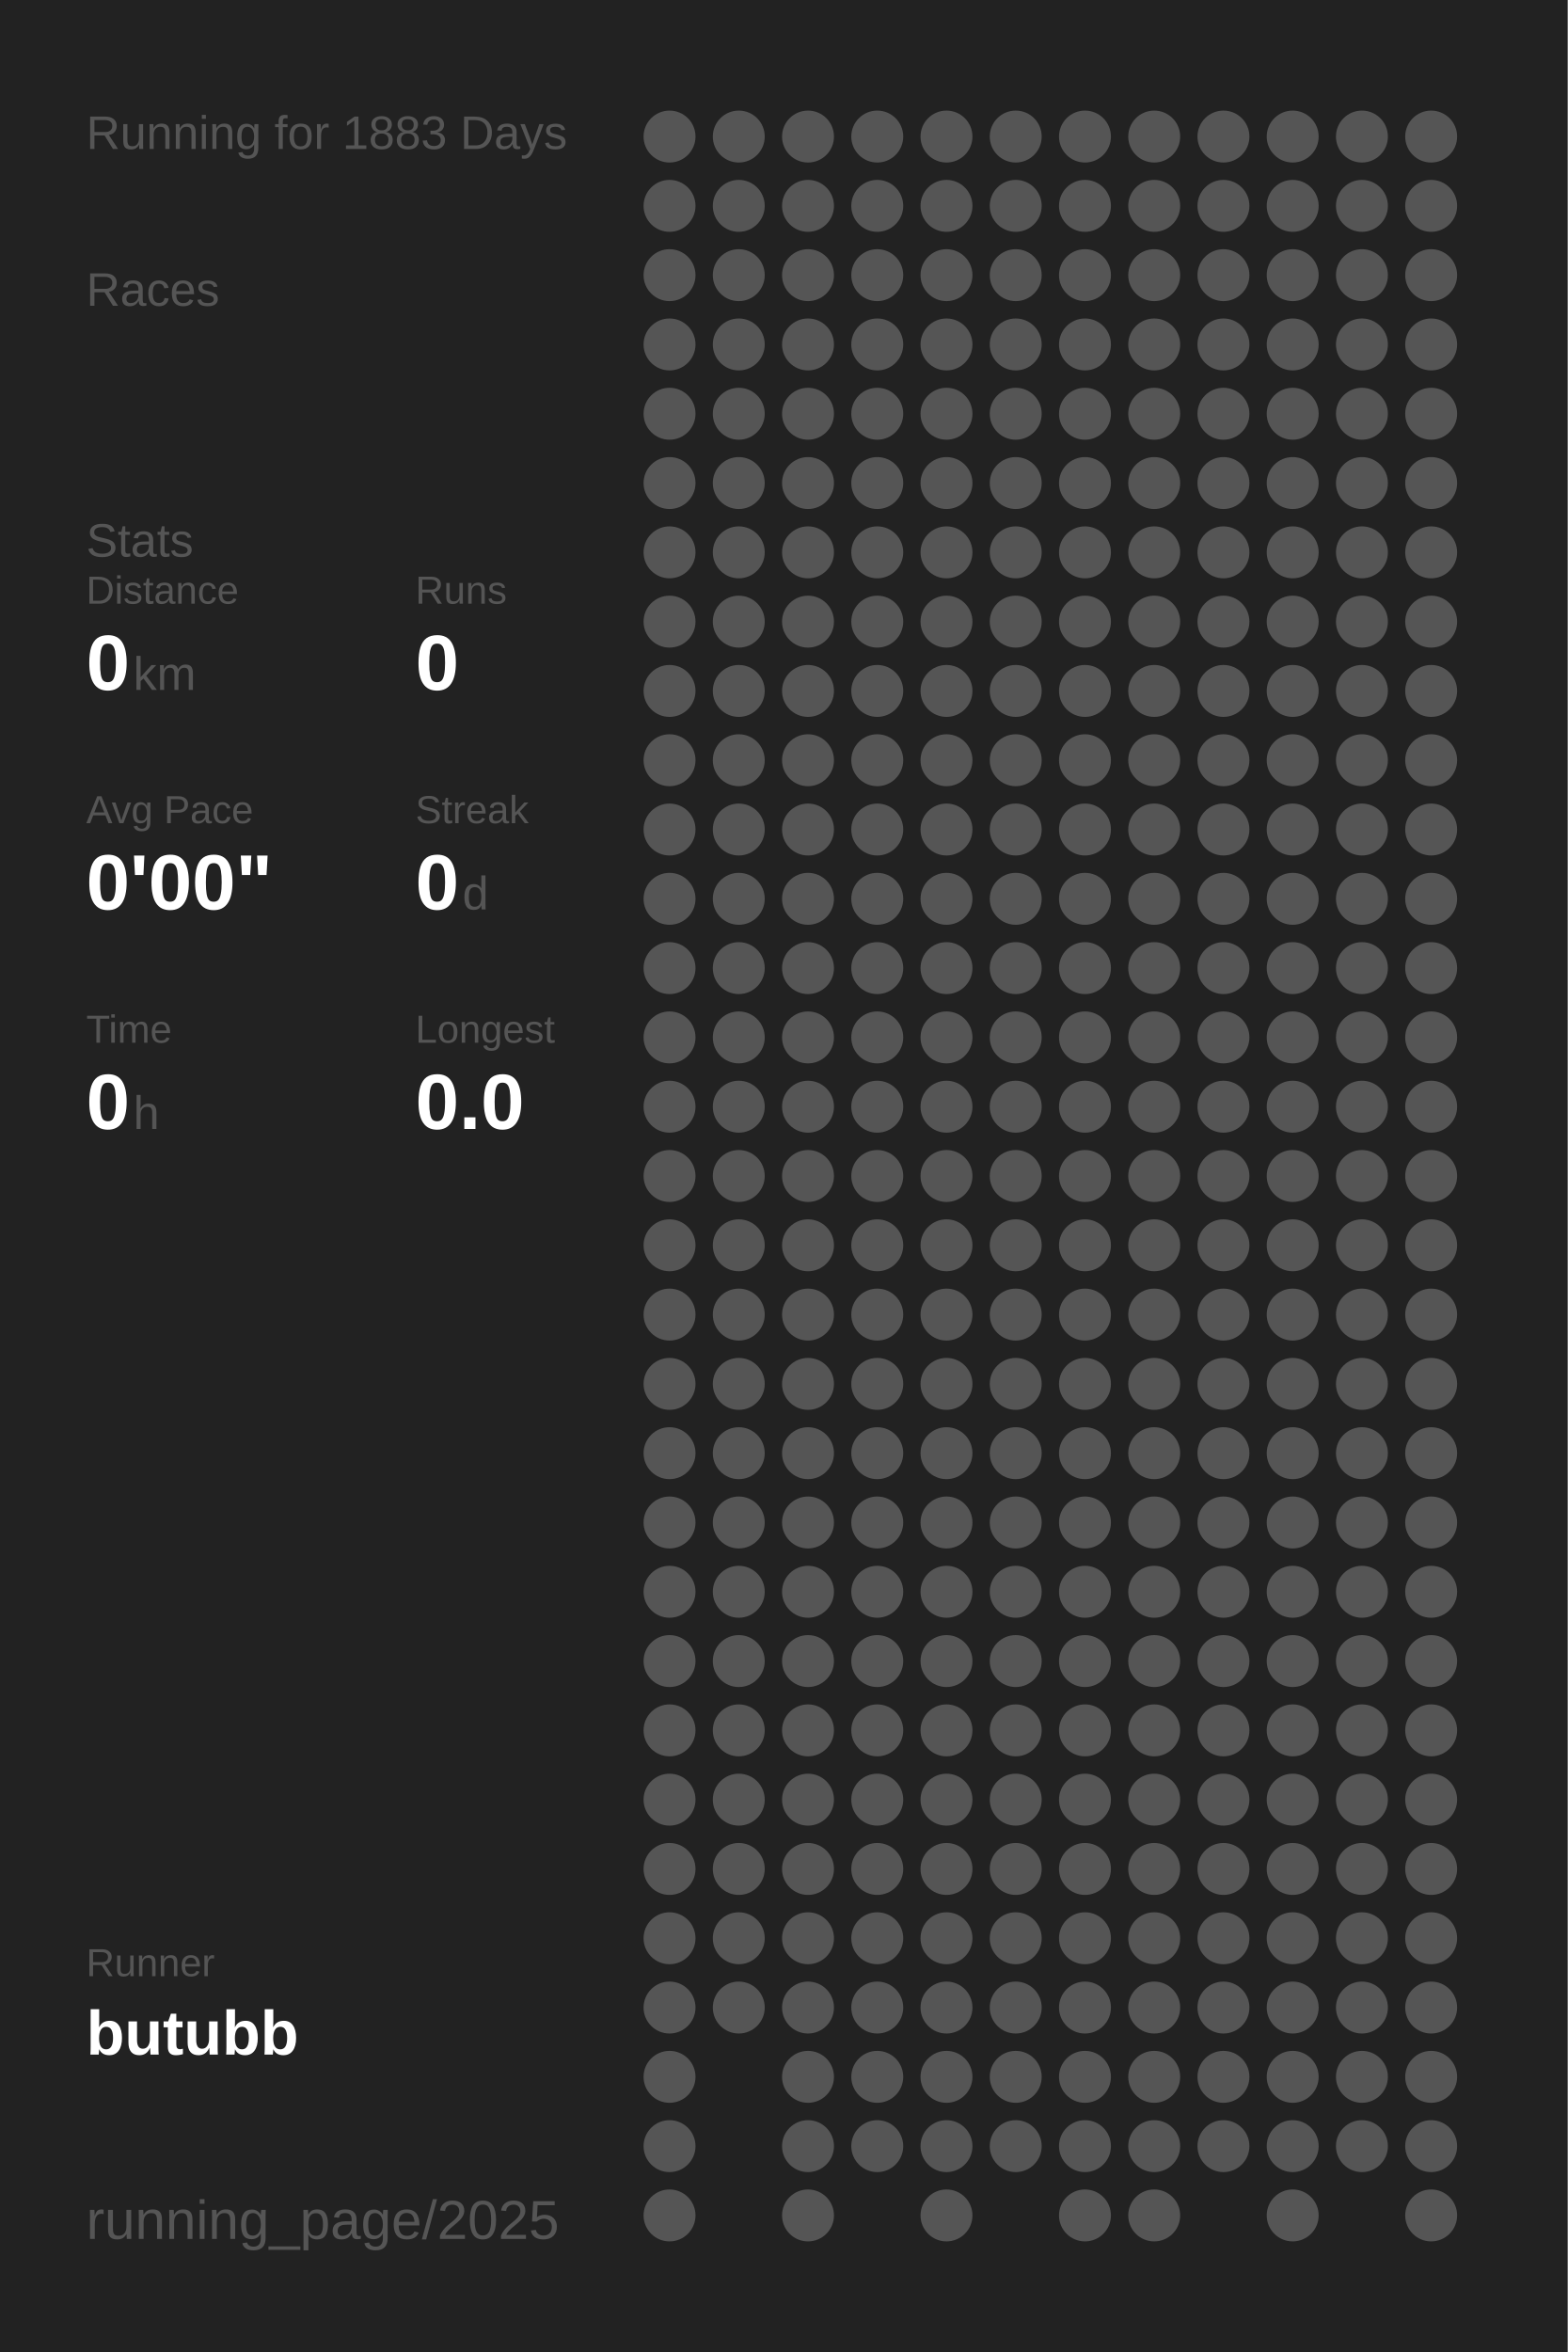
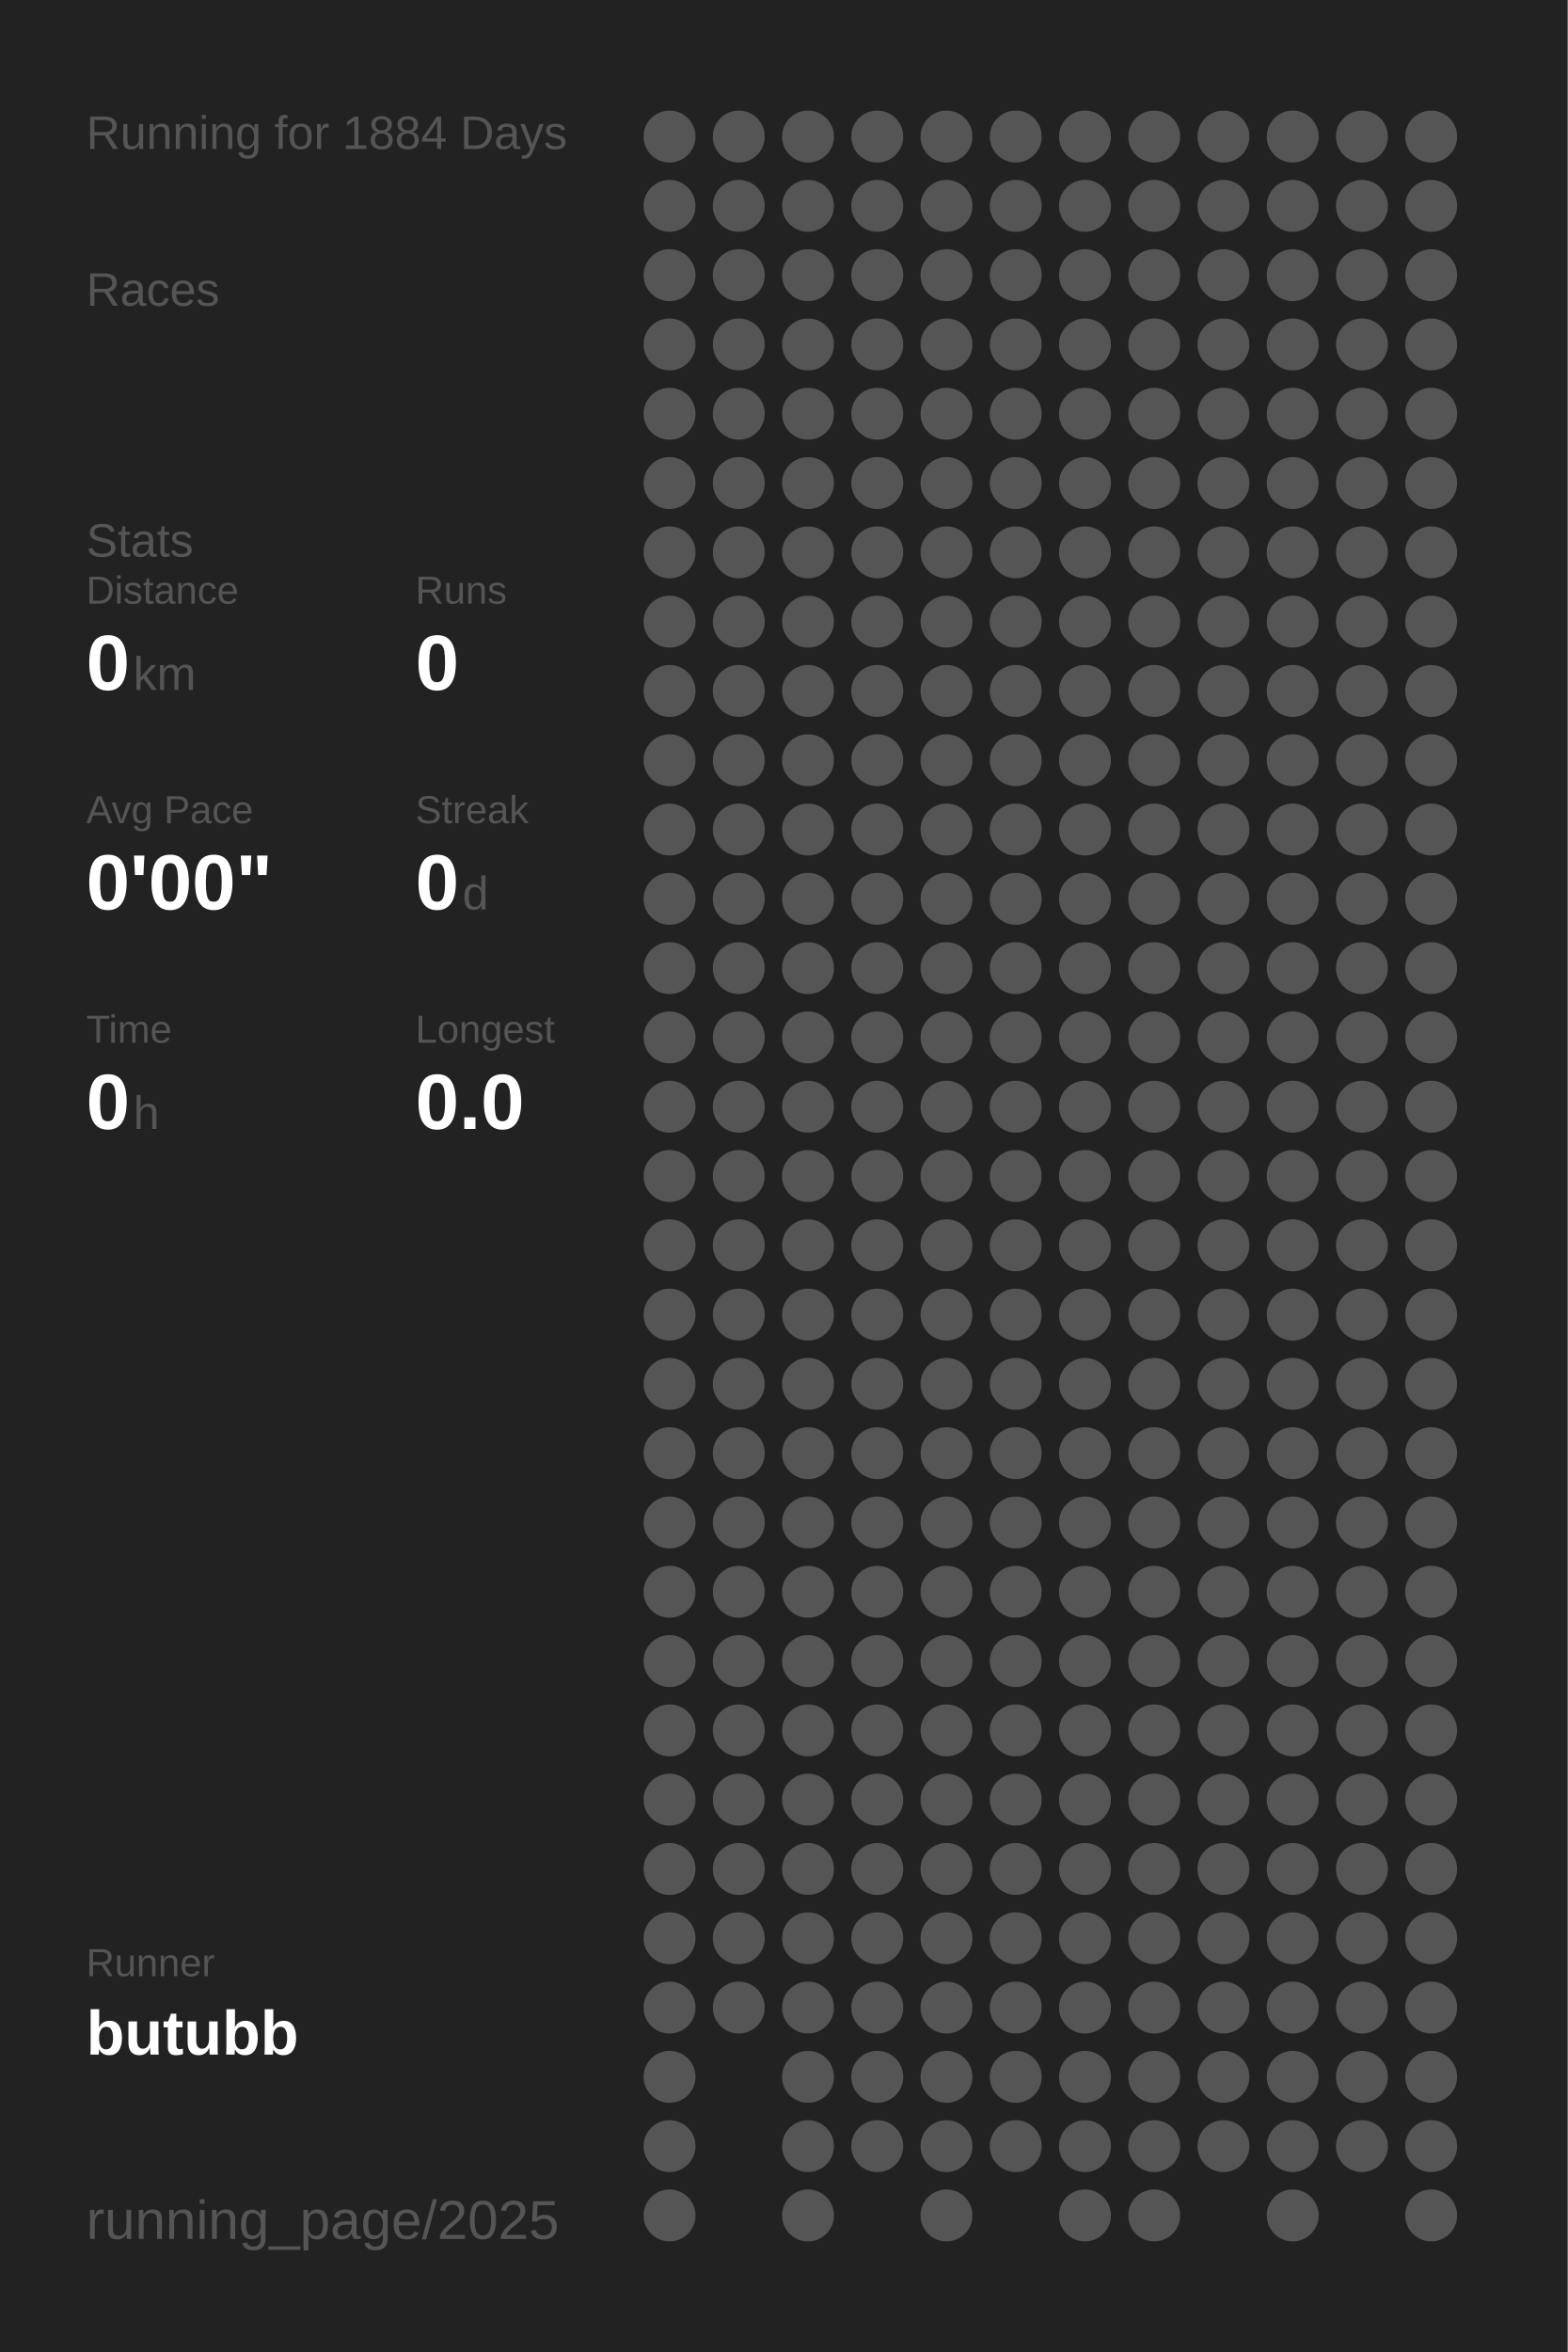
<svg xmlns="http://www.w3.org/2000/svg" baseProfile="full" height="300mm" version="1.1" viewBox="0,0,200,300" width="200mm">
  <defs />
  <rect fill="#222222" height="300" width="200" x="0" y="0" />
-   <text fill="#555555" style="font-size:6px; font-family:Arial;" x="11" y="19">Running for 1883 Days</text>
+   <text fill="#555555" style="font-size:6px; font-family:Arial;" x="11" y="19">Running for 1884 Days</text>
  <text fill="#555555" style="font-size:6px; font-family:Arial;" x="11" y="39">Races</text>
  <text fill="#555555" style="font-size:6px; font-family:Arial;" x="11" y="71">Stats</text>
  <text fill="#555555" style="font-size:5px; font-family:Arial;" x="11" y="77">Distance</text>
  <text fill="#FFFFFF" style="font-size:10px; font-family:Arial; font-weight:bold;" x="11" y="88">0</text>
  <text fill="#555555" style="font-size:6px; font-family:Arial;" x="17" y="88">km</text>
  <text fill="#555555" style="font-size:5px; font-family:Arial;" x="53" y="77">Runs</text>
  <text fill="#FFFFFF" style="font-size:10px; font-family:Arial; font-weight:bold;" x="53" y="88">0</text>
  <text fill="#555555" style="font-size:5px; font-family:Arial;" x="11" y="105">Avg Pace</text>
  <text fill="#FFFFFF" style="font-size:10px; font-family:Arial; font-weight:bold;" x="11" y="116">0'00"</text>
  <text fill="#555555" style="font-size:5px; font-family:Arial;" x="53" y="105">Streak</text>
  <text fill="#FFFFFF" style="font-size:10px; font-family:Arial; font-weight:bold;" x="53" y="116">0</text>
  <text fill="#555555" style="font-size:6px; font-family:Arial;" x="59" y="116">d</text>
  <text fill="#555555" style="font-size:5px; font-family:Arial;" x="11" y="133">Time</text>
  <text fill="#FFFFFF" style="font-size:10px; font-family:Arial; font-weight:bold;" x="11" y="144">0</text>
  <text fill="#555555" style="font-size:6px; font-family:Arial;" x="17" y="144">h</text>
  <text fill="#555555" style="font-size:5px; font-family:Arial;" x="53" y="133">Longest</text>
  <text fill="#FFFFFF" style="font-size:10px; font-family:Arial; font-weight:bold;" x="53" y="144">0.0</text>
  <text fill="#555555" style="font-size:5px; font-family:Arial;" x="11" y="252.065">Runner</text>
  <text fill="#FFFFFF" style="font-size:8px; font-family:Arial; font-weight:bold;" x="11" y="262.065">butubb</text>
  <text fill="#555555" style="font-size:7px; font-family:Arial;" x="11" y="285.581">running_page/2025</text>
  <circle cx="85.417" cy="17.419" fill="#555555" r="3.312" />
  <circle cx="85.417" cy="26.258" fill="#555555" r="3.312" />
  <circle cx="85.417" cy="35.097" fill="#555555" r="3.312" />
  <circle cx="85.417" cy="43.935" fill="#555555" r="3.312" />
  <circle cx="85.417" cy="52.774" fill="#555555" r="3.312" />
  <circle cx="85.417" cy="61.613" fill="#555555" r="3.312" />
  <circle cx="85.417" cy="70.452" fill="#555555" r="3.312" />
  <circle cx="85.417" cy="79.29" fill="#555555" r="3.312" />
  <circle cx="85.417" cy="88.129" fill="#555555" r="3.312" />
  <circle cx="85.417" cy="96.968" fill="#555555" r="3.312" />
  <circle cx="85.417" cy="105.806" fill="#555555" r="3.312" />
  <circle cx="85.417" cy="114.645" fill="#555555" r="3.312" />
  <circle cx="85.417" cy="123.484" fill="#555555" r="3.312" />
  <circle cx="85.417" cy="132.323" fill="#555555" r="3.312" />
  <circle cx="85.417" cy="141.161" fill="#555555" r="3.312" />
  <circle cx="85.417" cy="150" fill="#555555" r="3.312" />
  <circle cx="85.417" cy="158.839" fill="#555555" r="3.312" />
  <circle cx="85.417" cy="167.677" fill="#555555" r="3.312" />
  <circle cx="85.417" cy="176.516" fill="#555555" r="3.312" />
  <circle cx="85.417" cy="185.355" fill="#555555" r="3.312" />
  <circle cx="85.417" cy="194.194" fill="#555555" r="3.312" />
  <circle cx="85.417" cy="203.032" fill="#555555" r="3.312" />
  <circle cx="85.417" cy="211.871" fill="#555555" r="3.312" />
  <circle cx="85.417" cy="220.71" fill="#555555" r="3.312" />
  <circle cx="85.417" cy="229.548" fill="#555555" r="3.312" />
  <circle cx="85.417" cy="238.387" fill="#555555" r="3.312" />
  <circle cx="85.417" cy="247.226" fill="#555555" r="3.312" />
  <circle cx="85.417" cy="256.065" fill="#555555" r="3.312" />
  <circle cx="85.417" cy="264.903" fill="#555555" r="3.312" />
  <circle cx="85.417" cy="273.742" fill="#555555" r="3.312" />
  <circle cx="85.417" cy="282.581" fill="#555555" r="3.312" />
  <circle cx="94.25" cy="17.419" fill="#555555" r="3.312" />
  <circle cx="94.25" cy="26.258" fill="#555555" r="3.312" />
  <circle cx="94.25" cy="35.097" fill="#555555" r="3.312" />
  <circle cx="94.25" cy="43.935" fill="#555555" r="3.312" />
  <circle cx="94.25" cy="52.774" fill="#555555" r="3.312" />
  <circle cx="94.25" cy="61.613" fill="#555555" r="3.312" />
  <circle cx="94.25" cy="70.452" fill="#555555" r="3.312" />
  <circle cx="94.25" cy="79.29" fill="#555555" r="3.312" />
  <circle cx="94.25" cy="88.129" fill="#555555" r="3.312" />
  <circle cx="94.25" cy="96.968" fill="#555555" r="3.312" />
  <circle cx="94.25" cy="105.806" fill="#555555" r="3.312" />
  <circle cx="94.25" cy="114.645" fill="#555555" r="3.312" />
  <circle cx="94.25" cy="123.484" fill="#555555" r="3.312" />
  <circle cx="94.25" cy="132.323" fill="#555555" r="3.312" />
  <circle cx="94.25" cy="141.161" fill="#555555" r="3.312" />
  <circle cx="94.25" cy="150" fill="#555555" r="3.312" />
  <circle cx="94.25" cy="158.839" fill="#555555" r="3.312" />
  <circle cx="94.25" cy="167.677" fill="#555555" r="3.312" />
  <circle cx="94.25" cy="176.516" fill="#555555" r="3.312" />
  <circle cx="94.25" cy="185.355" fill="#555555" r="3.312" />
  <circle cx="94.25" cy="194.194" fill="#555555" r="3.312" />
  <circle cx="94.25" cy="203.032" fill="#555555" r="3.312" />
  <circle cx="94.25" cy="211.871" fill="#555555" r="3.312" />
  <circle cx="94.25" cy="220.71" fill="#555555" r="3.312" />
  <circle cx="94.25" cy="229.548" fill="#555555" r="3.312" />
  <circle cx="94.25" cy="238.387" fill="#555555" r="3.312" />
  <circle cx="94.25" cy="247.226" fill="#555555" r="3.312" />
  <circle cx="94.25" cy="256.065" fill="#555555" r="3.312" />
  <circle cx="103.083" cy="17.419" fill="#555555" r="3.312" />
  <circle cx="103.083" cy="26.258" fill="#555555" r="3.312" />
  <circle cx="103.083" cy="35.097" fill="#555555" r="3.312" />
  <circle cx="103.083" cy="43.935" fill="#555555" r="3.312" />
  <circle cx="103.083" cy="52.774" fill="#555555" r="3.312" />
  <circle cx="103.083" cy="61.613" fill="#555555" r="3.312" />
  <circle cx="103.083" cy="70.452" fill="#555555" r="3.312" />
  <circle cx="103.083" cy="79.29" fill="#555555" r="3.312" />
  <circle cx="103.083" cy="88.129" fill="#555555" r="3.312" />
  <circle cx="103.083" cy="96.968" fill="#555555" r="3.312" />
  <circle cx="103.083" cy="105.806" fill="#555555" r="3.312" />
  <circle cx="103.083" cy="114.645" fill="#555555" r="3.312" />
  <circle cx="103.083" cy="123.484" fill="#555555" r="3.312" />
  <circle cx="103.083" cy="132.323" fill="#555555" r="3.312" />
  <circle cx="103.083" cy="141.161" fill="#555555" r="3.312" />
  <circle cx="103.083" cy="150" fill="#555555" r="3.312" />
  <circle cx="103.083" cy="158.839" fill="#555555" r="3.312" />
  <circle cx="103.083" cy="167.677" fill="#555555" r="3.312" />
  <circle cx="103.083" cy="176.516" fill="#555555" r="3.312" />
  <circle cx="103.083" cy="185.355" fill="#555555" r="3.312" />
  <circle cx="103.083" cy="194.194" fill="#555555" r="3.312" />
  <circle cx="103.083" cy="203.032" fill="#555555" r="3.312" />
  <circle cx="103.083" cy="211.871" fill="#555555" r="3.312" />
  <circle cx="103.083" cy="220.71" fill="#555555" r="3.312" />
  <circle cx="103.083" cy="229.548" fill="#555555" r="3.312" />
  <circle cx="103.083" cy="238.387" fill="#555555" r="3.312" />
  <circle cx="103.083" cy="247.226" fill="#555555" r="3.312" />
  <circle cx="103.083" cy="256.065" fill="#555555" r="3.312" />
  <circle cx="103.083" cy="264.903" fill="#555555" r="3.312" />
  <circle cx="103.083" cy="273.742" fill="#555555" r="3.312" />
  <circle cx="103.083" cy="282.581" fill="#555555" r="3.312" />
  <circle cx="111.917" cy="17.419" fill="#555555" r="3.312" />
  <circle cx="111.917" cy="26.258" fill="#555555" r="3.312" />
  <circle cx="111.917" cy="35.097" fill="#555555" r="3.312" />
  <circle cx="111.917" cy="43.935" fill="#555555" r="3.312" />
  <circle cx="111.917" cy="52.774" fill="#555555" r="3.312" />
  <circle cx="111.917" cy="61.613" fill="#555555" r="3.312" />
  <circle cx="111.917" cy="70.452" fill="#555555" r="3.312" />
  <circle cx="111.917" cy="79.29" fill="#555555" r="3.312" />
  <circle cx="111.917" cy="88.129" fill="#555555" r="3.312" />
  <circle cx="111.917" cy="96.968" fill="#555555" r="3.312" />
  <circle cx="111.917" cy="105.806" fill="#555555" r="3.312" />
  <circle cx="111.917" cy="114.645" fill="#555555" r="3.312" />
  <circle cx="111.917" cy="123.484" fill="#555555" r="3.312" />
  <circle cx="111.917" cy="132.323" fill="#555555" r="3.312" />
  <circle cx="111.917" cy="141.161" fill="#555555" r="3.312" />
  <circle cx="111.917" cy="150" fill="#555555" r="3.312" />
  <circle cx="111.917" cy="158.839" fill="#555555" r="3.312" />
  <circle cx="111.917" cy="167.677" fill="#555555" r="3.312" />
  <circle cx="111.917" cy="176.516" fill="#555555" r="3.312" />
  <circle cx="111.917" cy="185.355" fill="#555555" r="3.312" />
  <circle cx="111.917" cy="194.194" fill="#555555" r="3.312" />
  <circle cx="111.917" cy="203.032" fill="#555555" r="3.312" />
  <circle cx="111.917" cy="211.871" fill="#555555" r="3.312" />
  <circle cx="111.917" cy="220.71" fill="#555555" r="3.312" />
  <circle cx="111.917" cy="229.548" fill="#555555" r="3.312" />
  <circle cx="111.917" cy="238.387" fill="#555555" r="3.312" />
  <circle cx="111.917" cy="247.226" fill="#555555" r="3.312" />
  <circle cx="111.917" cy="256.065" fill="#555555" r="3.312" />
  <circle cx="111.917" cy="264.903" fill="#555555" r="3.312" />
  <circle cx="111.917" cy="273.742" fill="#555555" r="3.312" />
  <circle cx="120.75" cy="17.419" fill="#555555" r="3.312" />
  <circle cx="120.75" cy="26.258" fill="#555555" r="3.312" />
  <circle cx="120.75" cy="35.097" fill="#555555" r="3.312" />
  <circle cx="120.75" cy="43.935" fill="#555555" r="3.312" />
  <circle cx="120.75" cy="52.774" fill="#555555" r="3.312" />
  <circle cx="120.75" cy="61.613" fill="#555555" r="3.312" />
  <circle cx="120.75" cy="70.452" fill="#555555" r="3.312" />
  <circle cx="120.75" cy="79.29" fill="#555555" r="3.312" />
  <circle cx="120.75" cy="88.129" fill="#555555" r="3.312" />
  <circle cx="120.75" cy="96.968" fill="#555555" r="3.312" />
  <circle cx="120.75" cy="105.806" fill="#555555" r="3.312" />
  <circle cx="120.75" cy="114.645" fill="#555555" r="3.312" />
  <circle cx="120.75" cy="123.484" fill="#555555" r="3.312" />
  <circle cx="120.75" cy="132.323" fill="#555555" r="3.312" />
  <circle cx="120.75" cy="141.161" fill="#555555" r="3.312" />
  <circle cx="120.75" cy="150" fill="#555555" r="3.312" />
  <circle cx="120.75" cy="158.839" fill="#555555" r="3.312" />
  <circle cx="120.75" cy="167.677" fill="#555555" r="3.312" />
  <circle cx="120.75" cy="176.516" fill="#555555" r="3.312" />
  <circle cx="120.75" cy="185.355" fill="#555555" r="3.312" />
  <circle cx="120.75" cy="194.194" fill="#555555" r="3.312" />
  <circle cx="120.75" cy="203.032" fill="#555555" r="3.312" />
  <circle cx="120.75" cy="211.871" fill="#555555" r="3.312" />
  <circle cx="120.75" cy="220.71" fill="#555555" r="3.312" />
  <circle cx="120.75" cy="229.548" fill="#555555" r="3.312" />
  <circle cx="120.75" cy="238.387" fill="#555555" r="3.312" />
  <circle cx="120.75" cy="247.226" fill="#555555" r="3.312" />
  <circle cx="120.75" cy="256.065" fill="#555555" r="3.312" />
  <circle cx="120.75" cy="264.903" fill="#555555" r="3.312" />
  <circle cx="120.75" cy="273.742" fill="#555555" r="3.312" />
  <circle cx="120.75" cy="282.581" fill="#555555" r="3.312" />
  <circle cx="129.583" cy="17.419" fill="#555555" r="3.312" />
  <circle cx="129.583" cy="26.258" fill="#555555" r="3.312" />
  <circle cx="129.583" cy="35.097" fill="#555555" r="3.312" />
  <circle cx="129.583" cy="43.935" fill="#555555" r="3.312" />
  <circle cx="129.583" cy="52.774" fill="#555555" r="3.312" />
  <circle cx="129.583" cy="61.613" fill="#555555" r="3.312" />
  <circle cx="129.583" cy="70.452" fill="#555555" r="3.312" />
  <circle cx="129.583" cy="79.29" fill="#555555" r="3.312" />
  <circle cx="129.583" cy="88.129" fill="#555555" r="3.312" />
  <circle cx="129.583" cy="96.968" fill="#555555" r="3.312" />
  <circle cx="129.583" cy="105.806" fill="#555555" r="3.312" />
  <circle cx="129.583" cy="114.645" fill="#555555" r="3.312" />
  <circle cx="129.583" cy="123.484" fill="#555555" r="3.312" />
  <circle cx="129.583" cy="132.323" fill="#555555" r="3.312" />
  <circle cx="129.583" cy="141.161" fill="#555555" r="3.312" />
  <circle cx="129.583" cy="150" fill="#555555" r="3.312" />
  <circle cx="129.583" cy="158.839" fill="#555555" r="3.312" />
  <circle cx="129.583" cy="167.677" fill="#555555" r="3.312" />
  <circle cx="129.583" cy="176.516" fill="#555555" r="3.312" />
  <circle cx="129.583" cy="185.355" fill="#555555" r="3.312" />
  <circle cx="129.583" cy="194.194" fill="#555555" r="3.312" />
  <circle cx="129.583" cy="203.032" fill="#555555" r="3.312" />
  <circle cx="129.583" cy="211.871" fill="#555555" r="3.312" />
  <circle cx="129.583" cy="220.71" fill="#555555" r="3.312" />
  <circle cx="129.583" cy="229.548" fill="#555555" r="3.312" />
  <circle cx="129.583" cy="238.387" fill="#555555" r="3.312" />
  <circle cx="129.583" cy="247.226" fill="#555555" r="3.312" />
  <circle cx="129.583" cy="256.065" fill="#555555" r="3.312" />
  <circle cx="129.583" cy="264.903" fill="#555555" r="3.312" />
  <circle cx="129.583" cy="273.742" fill="#555555" r="3.312" />
  <circle cx="138.417" cy="17.419" fill="#555555" r="3.312" />
  <circle cx="138.417" cy="26.258" fill="#555555" r="3.312" />
  <circle cx="138.417" cy="35.097" fill="#555555" r="3.312" />
  <circle cx="138.417" cy="43.935" fill="#555555" r="3.312" />
  <circle cx="138.417" cy="52.774" fill="#555555" r="3.312" />
  <circle cx="138.417" cy="61.613" fill="#555555" r="3.312" />
  <circle cx="138.417" cy="70.452" fill="#555555" r="3.312" />
  <circle cx="138.417" cy="79.29" fill="#555555" r="3.312" />
  <circle cx="138.417" cy="88.129" fill="#555555" r="3.312" />
  <circle cx="138.417" cy="96.968" fill="#555555" r="3.312" />
  <circle cx="138.417" cy="105.806" fill="#555555" r="3.312" />
  <circle cx="138.417" cy="114.645" fill="#555555" r="3.312" />
  <circle cx="138.417" cy="123.484" fill="#555555" r="3.312" />
  <circle cx="138.417" cy="132.323" fill="#555555" r="3.312" />
  <circle cx="138.417" cy="141.161" fill="#555555" r="3.312" />
  <circle cx="138.417" cy="150" fill="#555555" r="3.312" />
  <circle cx="138.417" cy="158.839" fill="#555555" r="3.312" />
  <circle cx="138.417" cy="167.677" fill="#555555" r="3.312" />
  <circle cx="138.417" cy="176.516" fill="#555555" r="3.312" />
  <circle cx="138.417" cy="185.355" fill="#555555" r="3.312" />
  <circle cx="138.417" cy="194.194" fill="#555555" r="3.312" />
  <circle cx="138.417" cy="203.032" fill="#555555" r="3.312" />
  <circle cx="138.417" cy="211.871" fill="#555555" r="3.312" />
  <circle cx="138.417" cy="220.71" fill="#555555" r="3.312" />
  <circle cx="138.417" cy="229.548" fill="#555555" r="3.312" />
  <circle cx="138.417" cy="238.387" fill="#555555" r="3.312" />
  <circle cx="138.417" cy="247.226" fill="#555555" r="3.312" />
  <circle cx="138.417" cy="256.065" fill="#555555" r="3.312" />
  <circle cx="138.417" cy="264.903" fill="#555555" r="3.312" />
  <circle cx="138.417" cy="273.742" fill="#555555" r="3.312" />
  <circle cx="138.417" cy="282.581" fill="#555555" r="3.312" />
  <circle cx="147.25" cy="17.419" fill="#555555" r="3.312" />
  <circle cx="147.25" cy="26.258" fill="#555555" r="3.312" />
  <circle cx="147.25" cy="35.097" fill="#555555" r="3.312" />
  <circle cx="147.25" cy="43.935" fill="#555555" r="3.312" />
  <circle cx="147.25" cy="52.774" fill="#555555" r="3.312" />
  <circle cx="147.25" cy="61.613" fill="#555555" r="3.312" />
  <circle cx="147.25" cy="70.452" fill="#555555" r="3.312" />
  <circle cx="147.25" cy="79.29" fill="#555555" r="3.312" />
  <circle cx="147.25" cy="88.129" fill="#555555" r="3.312" />
  <circle cx="147.25" cy="96.968" fill="#555555" r="3.312" />
  <circle cx="147.25" cy="105.806" fill="#555555" r="3.312" />
  <circle cx="147.25" cy="114.645" fill="#555555" r="3.312" />
  <circle cx="147.25" cy="123.484" fill="#555555" r="3.312" />
  <circle cx="147.25" cy="132.323" fill="#555555" r="3.312" />
  <circle cx="147.25" cy="141.161" fill="#555555" r="3.312" />
  <circle cx="147.25" cy="150" fill="#555555" r="3.312" />
  <circle cx="147.25" cy="158.839" fill="#555555" r="3.312" />
  <circle cx="147.25" cy="167.677" fill="#555555" r="3.312" />
  <circle cx="147.25" cy="176.516" fill="#555555" r="3.312" />
  <circle cx="147.25" cy="185.355" fill="#555555" r="3.312" />
  <circle cx="147.25" cy="194.194" fill="#555555" r="3.312" />
  <circle cx="147.25" cy="203.032" fill="#555555" r="3.312" />
  <circle cx="147.25" cy="211.871" fill="#555555" r="3.312" />
  <circle cx="147.25" cy="220.71" fill="#555555" r="3.312" />
  <circle cx="147.25" cy="229.548" fill="#555555" r="3.312" />
  <circle cx="147.25" cy="238.387" fill="#555555" r="3.312" />
  <circle cx="147.25" cy="247.226" fill="#555555" r="3.312" />
  <circle cx="147.25" cy="256.065" fill="#555555" r="3.312" />
  <circle cx="147.25" cy="264.903" fill="#555555" r="3.312" />
  <circle cx="147.25" cy="273.742" fill="#555555" r="3.312" />
  <circle cx="147.25" cy="282.581" fill="#555555" r="3.312" />
  <circle cx="156.083" cy="17.419" fill="#555555" r="3.312" />
  <circle cx="156.083" cy="26.258" fill="#555555" r="3.312" />
  <circle cx="156.083" cy="35.097" fill="#555555" r="3.312" />
  <circle cx="156.083" cy="43.935" fill="#555555" r="3.312" />
  <circle cx="156.083" cy="52.774" fill="#555555" r="3.312" />
  <circle cx="156.083" cy="61.613" fill="#555555" r="3.312" />
  <circle cx="156.083" cy="70.452" fill="#555555" r="3.312" />
  <circle cx="156.083" cy="79.29" fill="#555555" r="3.312" />
  <circle cx="156.083" cy="88.129" fill="#555555" r="3.312" />
  <circle cx="156.083" cy="96.968" fill="#555555" r="3.312" />
  <circle cx="156.083" cy="105.806" fill="#555555" r="3.312" />
  <circle cx="156.083" cy="114.645" fill="#555555" r="3.312" />
  <circle cx="156.083" cy="123.484" fill="#555555" r="3.312" />
  <circle cx="156.083" cy="132.323" fill="#555555" r="3.312" />
  <circle cx="156.083" cy="141.161" fill="#555555" r="3.312" />
  <circle cx="156.083" cy="150" fill="#555555" r="3.312" />
  <circle cx="156.083" cy="158.839" fill="#555555" r="3.312" />
  <circle cx="156.083" cy="167.677" fill="#555555" r="3.312" />
  <circle cx="156.083" cy="176.516" fill="#555555" r="3.312" />
  <circle cx="156.083" cy="185.355" fill="#555555" r="3.312" />
  <circle cx="156.083" cy="194.194" fill="#555555" r="3.312" />
  <circle cx="156.083" cy="203.032" fill="#555555" r="3.312" />
  <circle cx="156.083" cy="211.871" fill="#555555" r="3.312" />
  <circle cx="156.083" cy="220.71" fill="#555555" r="3.312" />
  <circle cx="156.083" cy="229.548" fill="#555555" r="3.312" />
  <circle cx="156.083" cy="238.387" fill="#555555" r="3.312" />
  <circle cx="156.083" cy="247.226" fill="#555555" r="3.312" />
  <circle cx="156.083" cy="256.065" fill="#555555" r="3.312" />
  <circle cx="156.083" cy="264.903" fill="#555555" r="3.312" />
  <circle cx="156.083" cy="273.742" fill="#555555" r="3.312" />
  <circle cx="164.917" cy="17.419" fill="#555555" r="3.312" />
  <circle cx="164.917" cy="26.258" fill="#555555" r="3.312" />
  <circle cx="164.917" cy="35.097" fill="#555555" r="3.312" />
  <circle cx="164.917" cy="43.935" fill="#555555" r="3.312" />
  <circle cx="164.917" cy="52.774" fill="#555555" r="3.312" />
  <circle cx="164.917" cy="61.613" fill="#555555" r="3.312" />
  <circle cx="164.917" cy="70.452" fill="#555555" r="3.312" />
  <circle cx="164.917" cy="79.29" fill="#555555" r="3.312" />
  <circle cx="164.917" cy="88.129" fill="#555555" r="3.312" />
  <circle cx="164.917" cy="96.968" fill="#555555" r="3.312" />
  <circle cx="164.917" cy="105.806" fill="#555555" r="3.312" />
  <circle cx="164.917" cy="114.645" fill="#555555" r="3.312" />
  <circle cx="164.917" cy="123.484" fill="#555555" r="3.312" />
  <circle cx="164.917" cy="132.323" fill="#555555" r="3.312" />
  <circle cx="164.917" cy="141.161" fill="#555555" r="3.312" />
  <circle cx="164.917" cy="150" fill="#555555" r="3.312" />
  <circle cx="164.917" cy="158.839" fill="#555555" r="3.312" />
  <circle cx="164.917" cy="167.677" fill="#555555" r="3.312" />
  <circle cx="164.917" cy="176.516" fill="#555555" r="3.312" />
  <circle cx="164.917" cy="185.355" fill="#555555" r="3.312" />
  <circle cx="164.917" cy="194.194" fill="#555555" r="3.312" />
  <circle cx="164.917" cy="203.032" fill="#555555" r="3.312" />
  <circle cx="164.917" cy="211.871" fill="#555555" r="3.312" />
  <circle cx="164.917" cy="220.71" fill="#555555" r="3.312" />
  <circle cx="164.917" cy="229.548" fill="#555555" r="3.312" />
  <circle cx="164.917" cy="238.387" fill="#555555" r="3.312" />
  <circle cx="164.917" cy="247.226" fill="#555555" r="3.312" />
  <circle cx="164.917" cy="256.065" fill="#555555" r="3.312" />
  <circle cx="164.917" cy="264.903" fill="#555555" r="3.312" />
  <circle cx="164.917" cy="273.742" fill="#555555" r="3.312" />
  <circle cx="164.917" cy="282.581" fill="#555555" r="3.312" />
  <circle cx="173.75" cy="17.419" fill="#555555" r="3.312" />
  <circle cx="173.75" cy="26.258" fill="#555555" r="3.312" />
  <circle cx="173.75" cy="35.097" fill="#555555" r="3.312" />
  <circle cx="173.75" cy="43.935" fill="#555555" r="3.312" />
  <circle cx="173.75" cy="52.774" fill="#555555" r="3.312" />
  <circle cx="173.75" cy="61.613" fill="#555555" r="3.312" />
  <circle cx="173.75" cy="70.452" fill="#555555" r="3.312" />
  <circle cx="173.75" cy="79.29" fill="#555555" r="3.312" />
  <circle cx="173.75" cy="88.129" fill="#555555" r="3.312" />
  <circle cx="173.75" cy="96.968" fill="#555555" r="3.312" />
  <circle cx="173.75" cy="105.806" fill="#555555" r="3.312" />
  <circle cx="173.75" cy="114.645" fill="#555555" r="3.312" />
  <circle cx="173.75" cy="123.484" fill="#555555" r="3.312" />
  <circle cx="173.75" cy="132.323" fill="#555555" r="3.312" />
  <circle cx="173.75" cy="141.161" fill="#555555" r="3.312" />
  <circle cx="173.75" cy="150" fill="#555555" r="3.312" />
  <circle cx="173.75" cy="158.839" fill="#555555" r="3.312" />
  <circle cx="173.75" cy="167.677" fill="#555555" r="3.312" />
  <circle cx="173.75" cy="176.516" fill="#555555" r="3.312" />
  <circle cx="173.75" cy="185.355" fill="#555555" r="3.312" />
  <circle cx="173.75" cy="194.194" fill="#555555" r="3.312" />
  <circle cx="173.75" cy="203.032" fill="#555555" r="3.312" />
  <circle cx="173.75" cy="211.871" fill="#555555" r="3.312" />
  <circle cx="173.75" cy="220.71" fill="#555555" r="3.312" />
  <circle cx="173.75" cy="229.548" fill="#555555" r="3.312" />
  <circle cx="173.75" cy="238.387" fill="#555555" r="3.312" />
  <circle cx="173.75" cy="247.226" fill="#555555" r="3.312" />
  <circle cx="173.75" cy="256.065" fill="#555555" r="3.312" />
  <circle cx="173.75" cy="264.903" fill="#555555" r="3.312" />
  <circle cx="173.75" cy="273.742" fill="#555555" r="3.312" />
  <circle cx="182.583" cy="17.419" fill="#555555" r="3.312" />
  <circle cx="182.583" cy="26.258" fill="#555555" r="3.312" />
  <circle cx="182.583" cy="35.097" fill="#555555" r="3.312" />
  <circle cx="182.583" cy="43.935" fill="#555555" r="3.312" />
  <circle cx="182.583" cy="52.774" fill="#555555" r="3.312" />
  <circle cx="182.583" cy="61.613" fill="#555555" r="3.312" />
  <circle cx="182.583" cy="70.452" fill="#555555" r="3.312" />
  <circle cx="182.583" cy="79.29" fill="#555555" r="3.312" />
  <circle cx="182.583" cy="88.129" fill="#555555" r="3.312" />
  <circle cx="182.583" cy="96.968" fill="#555555" r="3.312" />
  <circle cx="182.583" cy="105.806" fill="#555555" r="3.312" />
  <circle cx="182.583" cy="114.645" fill="#555555" r="3.312" />
  <circle cx="182.583" cy="123.484" fill="#555555" r="3.312" />
  <circle cx="182.583" cy="132.323" fill="#555555" r="3.312" />
  <circle cx="182.583" cy="141.161" fill="#555555" r="3.312" />
  <circle cx="182.583" cy="150" fill="#555555" r="3.312" />
  <circle cx="182.583" cy="158.839" fill="#555555" r="3.312" />
  <circle cx="182.583" cy="167.677" fill="#555555" r="3.312" />
  <circle cx="182.583" cy="176.516" fill="#555555" r="3.312" />
  <circle cx="182.583" cy="185.355" fill="#555555" r="3.312" />
  <circle cx="182.583" cy="194.194" fill="#555555" r="3.312" />
  <circle cx="182.583" cy="203.032" fill="#555555" r="3.312" />
  <circle cx="182.583" cy="211.871" fill="#555555" r="3.312" />
  <circle cx="182.583" cy="220.71" fill="#555555" r="3.312" />
  <circle cx="182.583" cy="229.548" fill="#555555" r="3.312" />
  <circle cx="182.583" cy="238.387" fill="#555555" r="3.312" />
  <circle cx="182.583" cy="247.226" fill="#555555" r="3.312" />
  <circle cx="182.583" cy="256.065" fill="#555555" r="3.312" />
  <circle cx="182.583" cy="264.903" fill="#555555" r="3.312" />
  <circle cx="182.583" cy="273.742" fill="#555555" r="3.312" />
  <circle cx="182.583" cy="282.581" fill="#555555" r="3.312" />
</svg>
